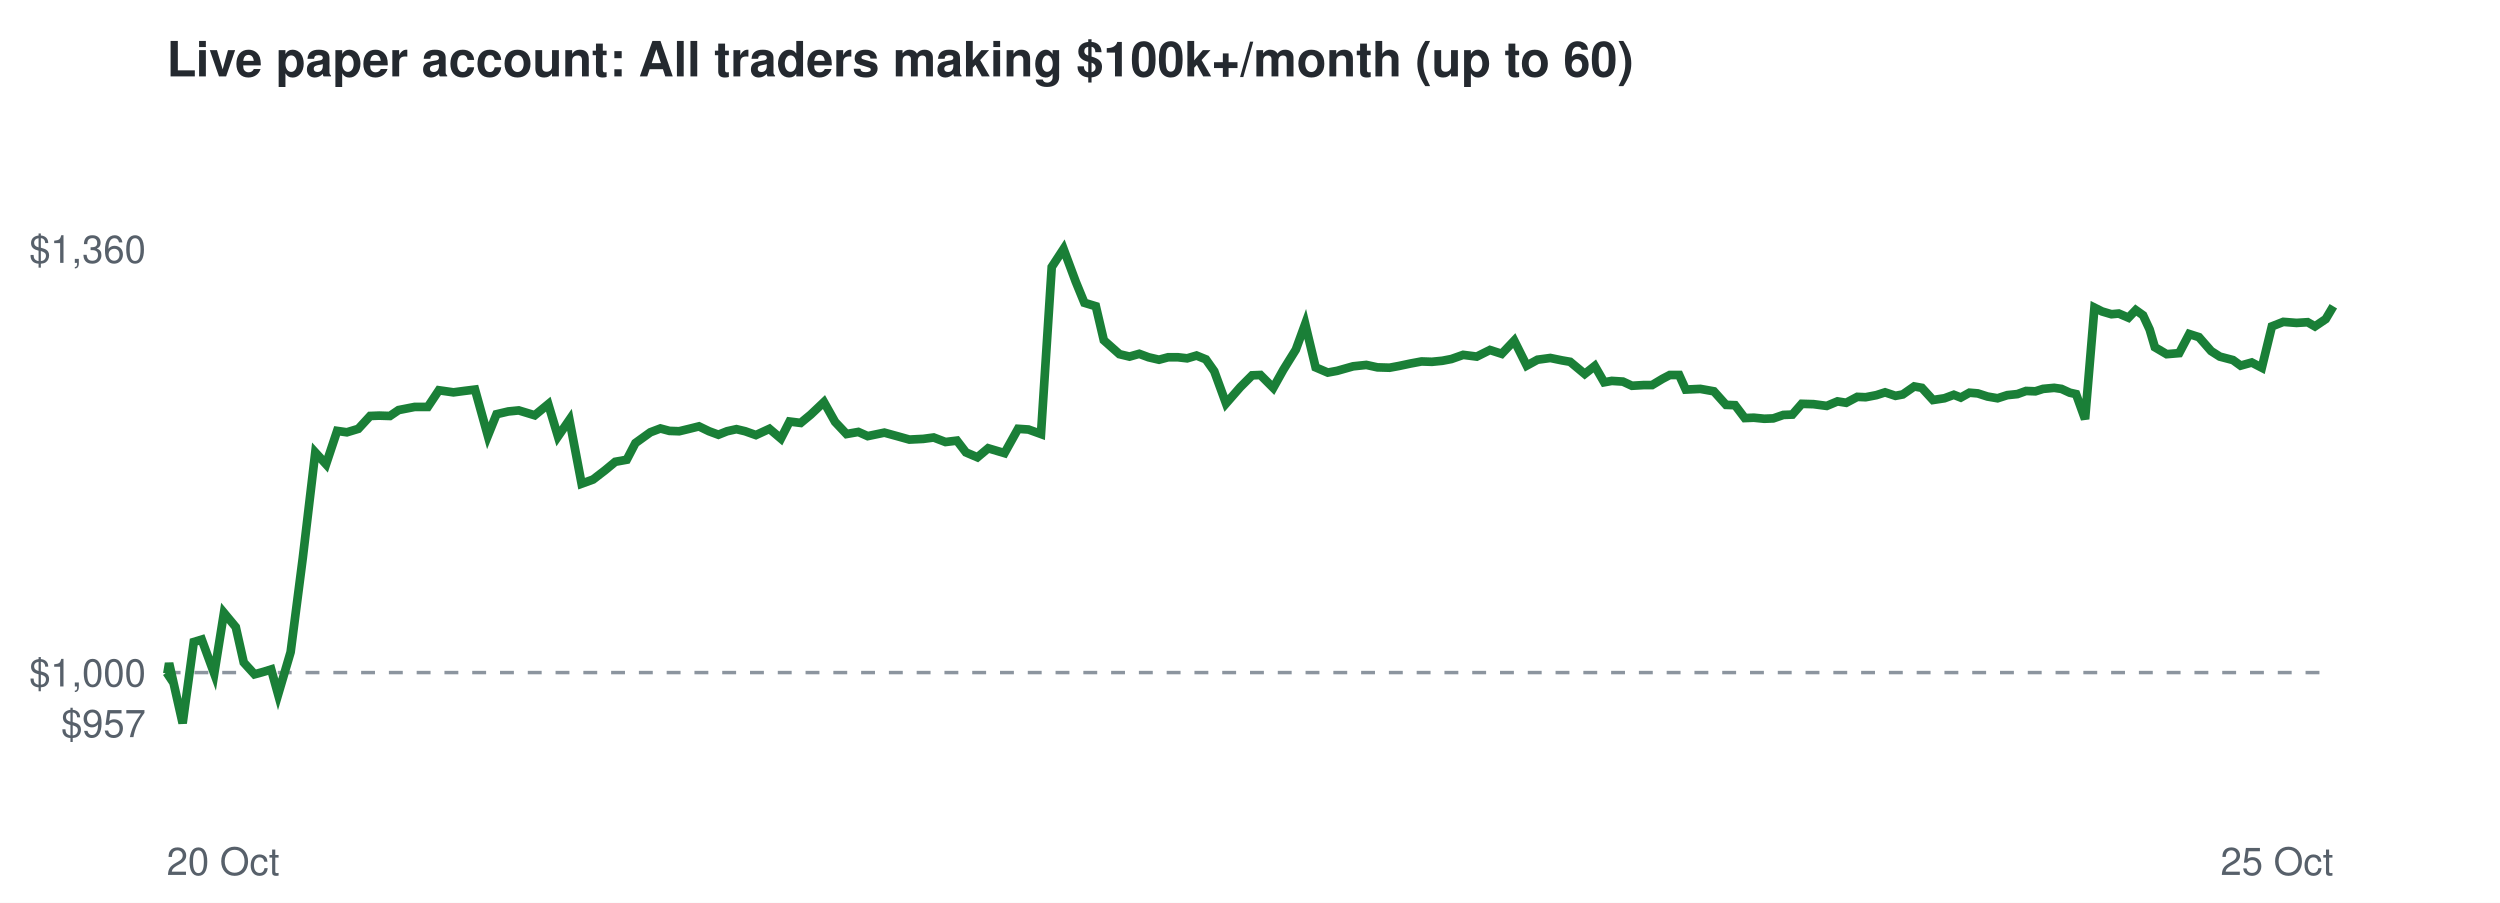
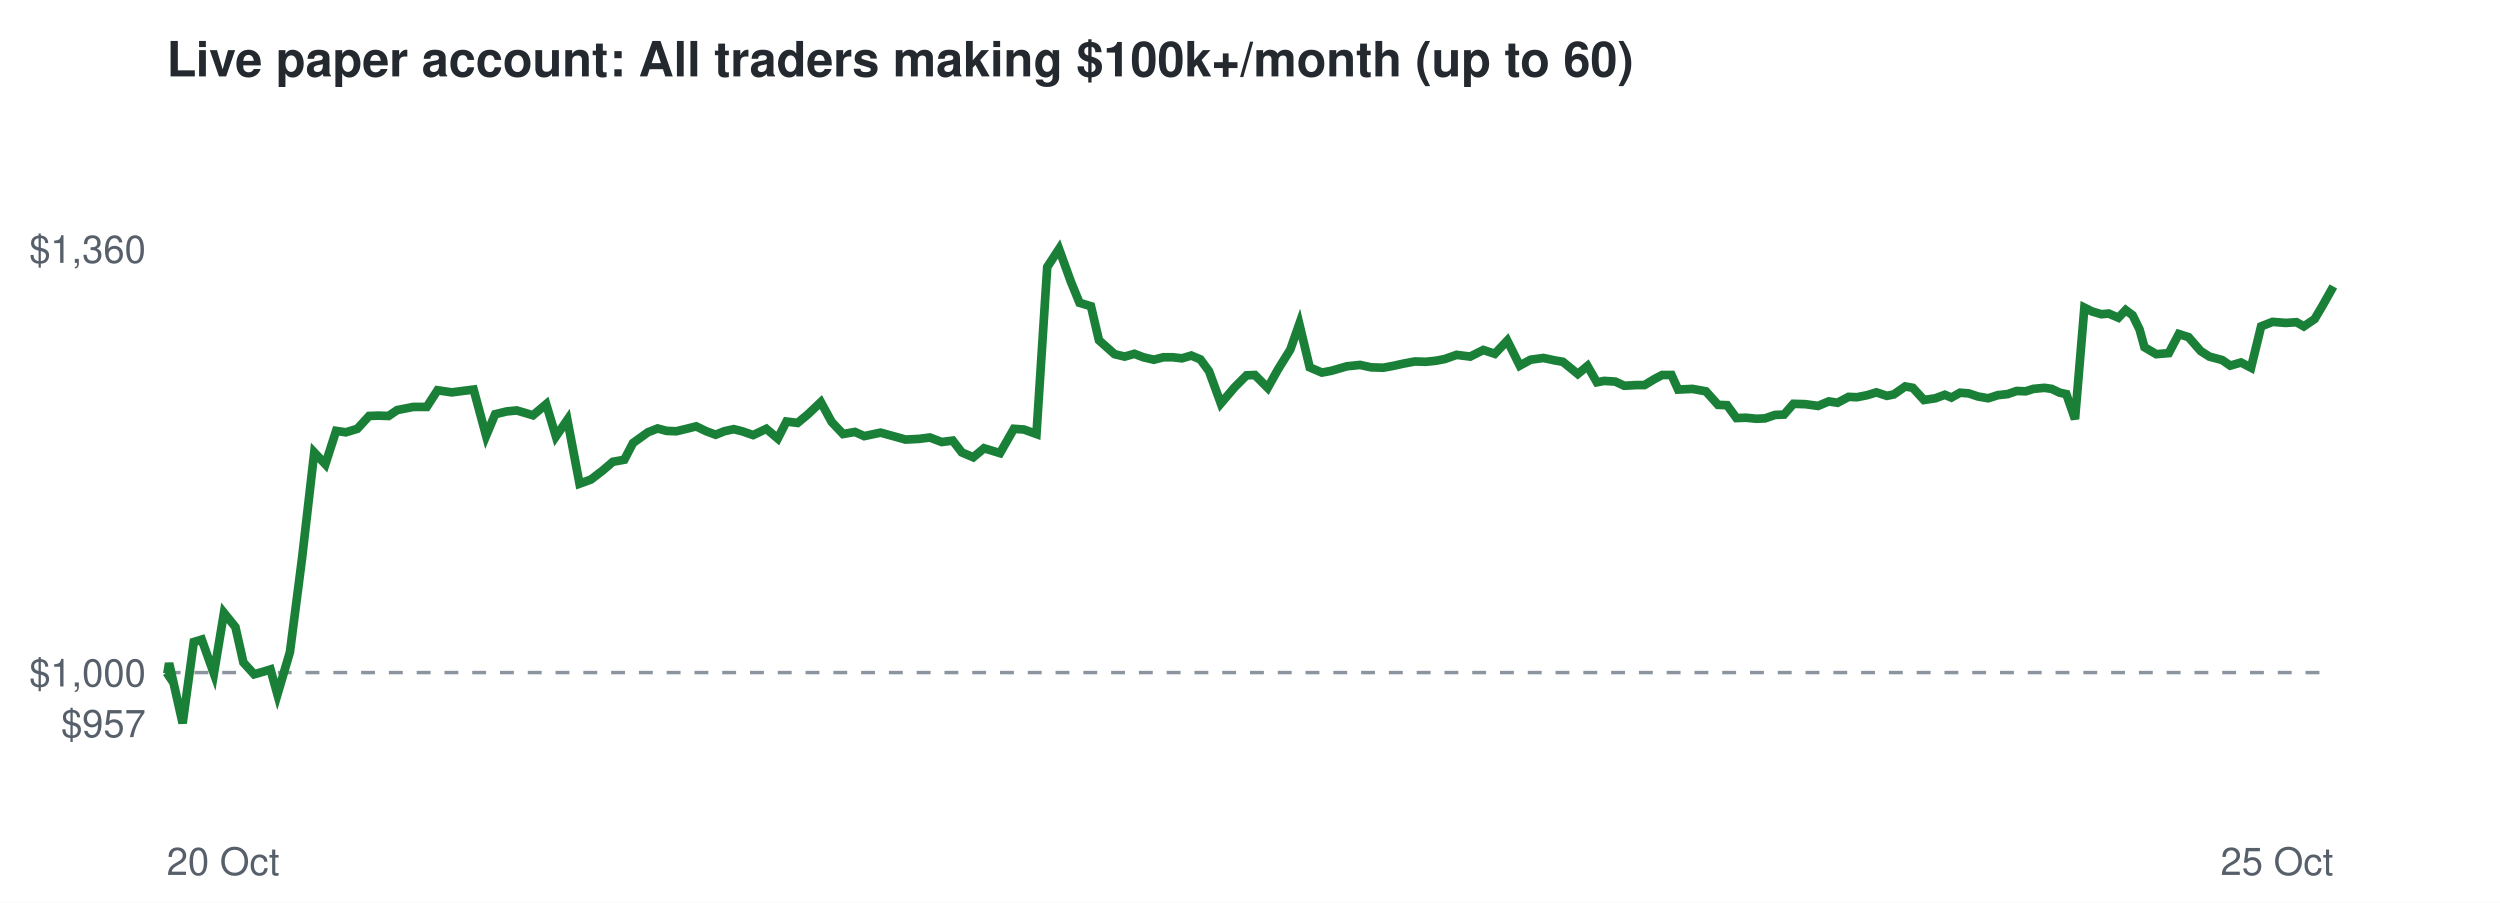
<svg xmlns="http://www.w3.org/2000/svg" viewBox="0 0 720 260" font-family="Helvetica,Arial,sans-serif">
  <rect width="720" height="260" fill="#ffffff" />
  <text x="48" y="22" font-size="14" font-weight="bold" fill="#24292f">Live paper account: All traders making $100k+/month (up to 60)</text>
  <line x1="48" x2="672" y1="193.7" y2="193.7" stroke="#8c959f" stroke-dasharray="4 4" />
  <text x="42" y="212.3" font-size="11" text-anchor="end" fill="#57606a">$957</text>
  <text x="42" y="197.7" font-size="11" text-anchor="end" fill="#57606a">$1,000</text>
  <text x="42" y="75.7" font-size="11" text-anchor="end" fill="#57606a">$1,360</text>
  <text x="48" y="252" font-size="11" fill="#57606a">20 Oct</text>
  <text x="672" y="252" font-size="11" text-anchor="end" fill="#57606a">25 Oct</text>
-   <polyline points="48.0,193.7 48.2,194.0 48.7,191.0 52.6,208.3 55.8,184.9 58.1,184.2 61.7,194.0 64.5,176.5 67.9,180.6 70.2,190.8 73.3,194.2 75.5,193.6 78.1,192.8 80.1,200.0 83.7,187.8 87.2,160.7 90.8,130.3 93.9,133.7 97.1,124.1 99.9,124.5 103.2,123.5 106.6,119.8 109.2,119.7 112.3,119.8 114.8,118.1 119.4,117.2 123.2,117.2 126.4,112.4 130.6,113.0 133.6,112.6 136.8,112.2 140.5,125.5 143.0,119.3 146.4,118.5 149.4,118.2 154.0,119.6 157.9,116.4 160.7,125.7 164.0,120.9 167.5,139.3 170.8,138.1 174.3,135.4 177.2,133.0 180.5,132.4 183.0,127.6 187.3,124.5 190.2,123.4 192.8,124.1 195.6,124.2 198.5,123.5 201.3,122.8 204.2,124.2 206.9,125.2 209.4,124.2 212.1,123.6 214.6,124.2 217.7,125.3 221.6,123.5 224.9,126.3 227.4,121.4 230.6,121.8 233.5,119.4 237.3,115.8 240.5,121.5 243.8,125.0 247.2,124.4 249.9,125.6 254.7,124.6 258.7,125.7 261.9,126.6 265.9,126.4 268.9,126.0 272.3,127.3 275.6,126.9 278.2,130.3 281.5,131.7 284.6,129.1 289.3,130.5 293.2,123.5 296.2,123.7 299.8,125.0 302.9,76.9 306.3,71.7 309.8,81.1 312.3,87.2 315.6,88.2 317.9,98.0 322.4,102.0 325.3,102.7 328.1,101.9 330.8,102.9 333.8,103.6 336.4,102.9 339.3,102.9 341.9,103.2 344.6,102.4 347.3,103.5 349.7,106.9 353.1,116.2 357.2,111.5 360.6,108.1 363.0,108.0 366.7,111.7 369.6,106.5 373.2,100.7 375.9,93.3 378.9,105.8 382.4,107.3 385.1,106.8 389.7,105.5 393.5,105.1 396.7,105.8 400.2,105.9 402.9,105.4 406.2,104.7 409.4,104.1 412.4,104.2 415.4,103.9 418.0,103.4 421.4,102.2 425.3,102.7 429.1,100.8 432.5,101.9 436.1,98.1 439.7,105.3 442.8,103.6 446.5,103.1 449.9,103.8 452.2,104.2 456.4,107.7 459.3,105.4 462.0,110.1 464.2,109.7 467.4,109.9 470.0,111.1 473.4,110.9 475.8,110.9 478.8,109.1 480.9,108.0 483.6,108.0 485.5,112.2 489.7,112.0 493.6,112.7 497.1,116.6 499.7,116.7 502.5,120.4 505.1,120.3 508.1,120.6 510.7,120.5 513.6,119.5 516.2,119.4 518.9,116.3 522.3,116.4 526.1,116.9 529.2,115.6 531.7,116.0 534.9,114.3 537.3,114.4 540.4,113.8 542.9,113.0 545.9,114.0 548.0,113.6 551.3,111.3 553.5,111.7 556.7,115.2 560.0,114.7 562.7,113.7 564.7,114.5 567.2,113.1 569.6,113.3 572.4,114.2 575.3,114.7 578.1,113.8 581.0,113.5 583.5,112.6 586.2,112.7 588.4,112.0 591.6,111.7 593.7,112.0 596.1,113.1 597.9,113.5 600.5,120.7 603.2,88.6 605.4,89.7 608.1,90.5 610.2,90.3 613.0,91.5 615.1,89.3 617.2,90.8 619.1,94.9 620.6,100.0 624.0,102.0 627.6,101.7 630.5,96.2 633.3,97.1 636.8,101.1 639.3,102.7 643.1,103.7 645.3,105.3 648.5,104.4 651.4,105.9 654.3,94.0 657.6,92.7 661.4,93.0 664.6,92.8 666.7,94.0 669.8,91.9 672.0,88.2" fill="none" stroke="#1a7f37" stroke-width="2.5" />
+   <polyline points="48.0,193.7 48.2,194.0 48.7,191.0 52.6,208.3 55.8,184.9 58.1,184.2 61.6,194.0 64.5,176.5 67.8,180.6 70.1,190.8 73.2,194.2 75.3,193.6 77.9,192.8 79.9,200.0 83.5,187.8 87.0,160.7 90.5,130.3 93.7,133.7 96.8,124.1 99.6,124.5 102.9,123.5 106.3,119.8 108.9,119.7 111.9,119.8 114.4,118.1 119.0,117.2 122.9,117.2 126.0,112.4 130.1,113.0 133.2,112.6 136.4,112.2 140.0,125.5 142.6,119.3 145.9,118.5 148.8,118.2 153.5,119.6 157.3,116.4 160.1,125.7 163.4,120.9 166.9,139.3 170.2,138.1 173.7,135.4 176.5,133.0 179.8,132.4 182.3,127.6 186.6,124.5 189.4,123.4 192.0,124.1 194.8,124.2 197.7,123.5 200.5,122.8 203.4,124.2 206.1,125.2 208.6,124.2 211.3,123.6 213.7,124.2 216.9,125.3 220.7,123.5 224.0,126.3 226.5,121.4 229.7,121.8 232.6,119.4 236.4,115.8 239.5,121.5 242.8,125.0 246.2,124.4 248.9,125.6 253.6,124.6 257.6,125.7 260.8,126.6 264.7,126.4 267.8,126.0 271.2,127.3 274.4,126.9 277.0,130.3 280.3,131.7 283.4,129.1 288.0,130.5 292.0,123.5 294.9,123.7 298.5,125.0 301.6,76.9 305.0,71.7 308.4,81.1 310.9,87.2 314.2,88.2 316.5,98.0 321.0,102.0 323.9,102.7 326.7,101.9 329.3,102.9 332.3,103.6 335.0,102.9 337.8,102.9 340.4,103.2 343.1,102.4 345.7,103.5 348.2,106.9 351.6,116.2 355.6,111.5 359.0,108.1 361.4,108.0 365.1,111.7 368.0,106.5 371.6,100.7 374.2,93.3 377.2,105.8 380.7,107.3 383.4,106.8 387.9,105.5 391.7,105.1 394.9,105.8 398.4,105.9 401.1,105.4 404.3,104.7 407.5,104.1 410.6,104.2 413.5,103.9 416.1,103.4 419.5,102.2 423.4,102.7 427.2,100.8 430.5,101.9 434.1,98.1 437.7,105.3 440.8,103.6 444.5,103.1 447.8,103.8 450.1,104.2 454.4,107.7 457.2,105.4 459.9,110.1 462.0,109.7 465.2,109.9 467.8,111.1 471.2,110.9 473.6,110.9 476.6,109.1 478.7,108.0 481.4,108.0 483.3,112.2 487.4,112.0 491.3,112.7 494.8,116.6 497.4,116.7 500.1,120.4 502.8,120.3 505.8,120.6 508.3,120.5 511.2,119.5 513.8,119.4 516.5,116.3 519.9,116.4 523.6,116.9 526.7,115.6 529.2,116.0 532.4,114.3 534.8,114.4 537.8,113.8 540.4,113.0 543.4,114.0 545.4,113.6 548.7,111.3 550.9,111.7 554.1,115.2 557.4,114.7 560.1,113.7 562.0,114.5 564.5,113.1 567.0,113.3 569.7,114.2 572.6,114.7 575.4,113.8 578.2,113.5 580.8,112.6 583.4,112.7 585.6,112.0 588.8,111.7 590.9,112.0 593.2,113.1 595.1,113.5 597.6,120.7 600.3,88.6 602.5,89.7 605.2,90.5 607.3,90.3 610.1,91.5 612.2,89.3 614.2,90.8 616.2,94.9 617.6,100.0 621.0,102.0 624.6,101.7 627.5,96.2 630.3,97.1 633.8,101.1 636.3,102.7 640.0,103.7 642.3,105.3 645.4,104.4 648.3,105.9 651.2,94.0 654.5,92.7 658.3,93.0 661.4,92.8 663.5,94.0 666.6,91.9 668.8,88.2 672.0,82.5" fill="none" stroke="#1a7f37" stroke-width="2.5" />
</svg>
